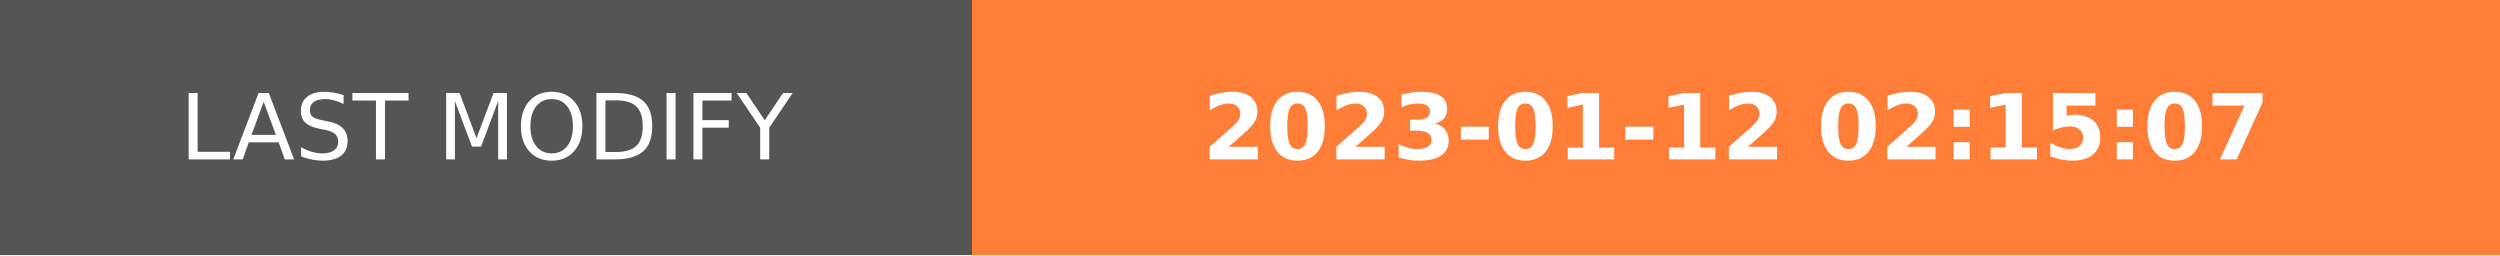
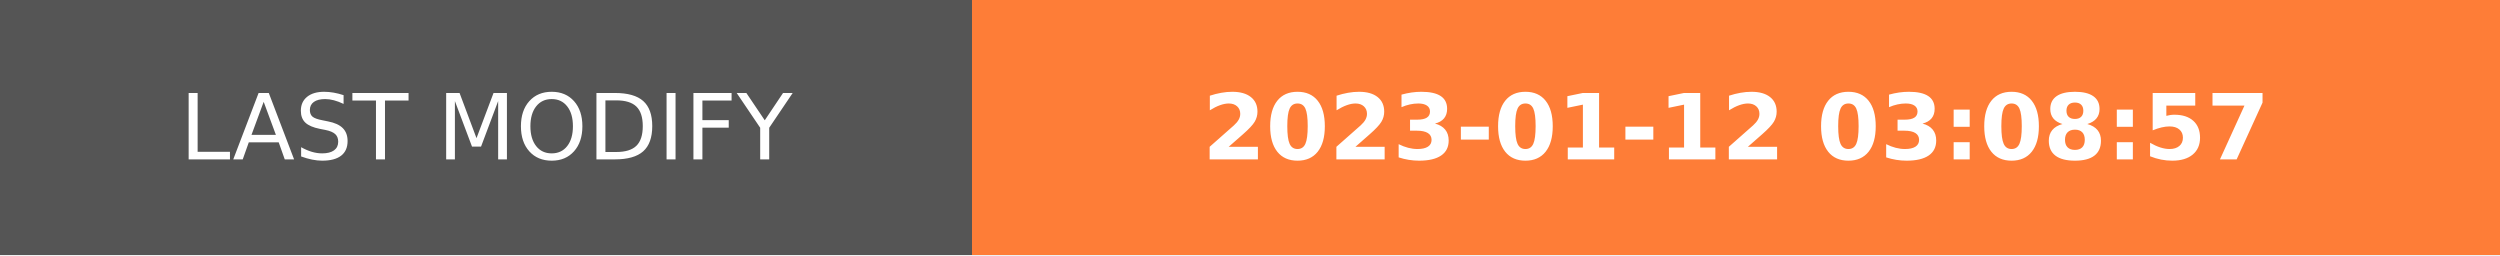
- <svg xmlns="http://www.w3.org/2000/svg" width="274.5" height="28" role="img" aria-label="LAST MODIFY: 2023-01-12 02:15:07">
+ <svg xmlns="http://www.w3.org/2000/svg" width="274.5" height="28" role="img" aria-label="LAST MODIFY: 2023-01-12 03:08:57">
  <g shape-rendering="crispEdges">
    <rect width="106.75" height="28" fill="#555" />
    <rect x="106.75" width="167.75" height="28" fill="#fe7d37" />
  </g>
  <g fill="#fff" text-anchor="middle" font-family="Verdana,Geneva,DejaVu Sans,sans-serif" text-rendering="geometricPrecision" font-size="100">
    <text transform="scale(.1)" x="533.75" y="175" textLength="827.5" fill="#fff">LAST MODIFY</text>
-     <text transform="scale(.1)" x="1906.25" y="175" textLength="1437.5" fill="#fff" font-weight="bold">2023-01-12 02:15:07</text>
+     <text transform="scale(.1)" x="1906.25" y="175" textLength="1437.5" fill="#fff" font-weight="bold">2023-01-12 03:08:57</text>
  </g>
</svg>
